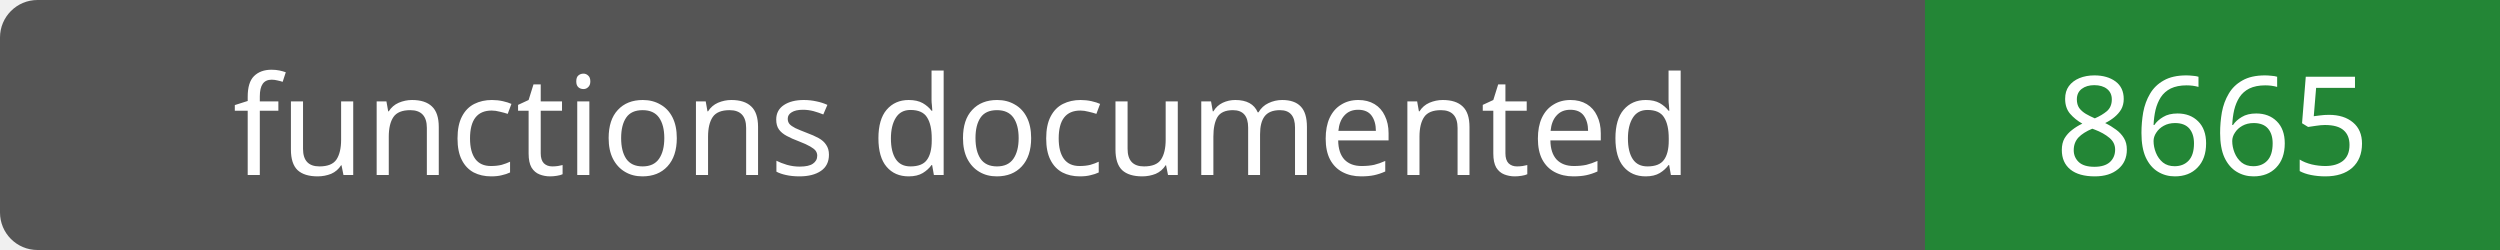
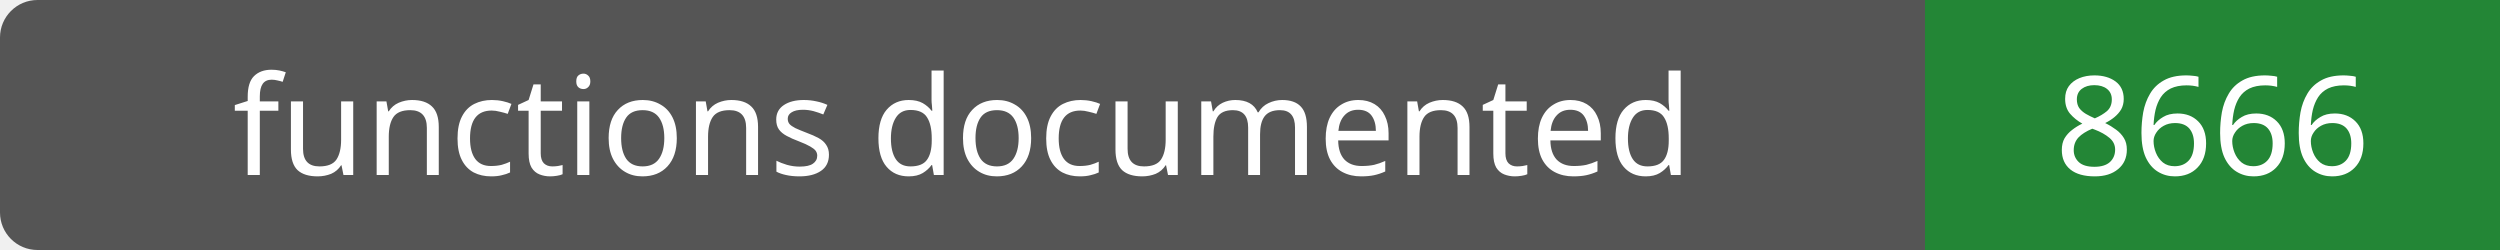
- <svg xmlns="http://www.w3.org/2000/svg" width="200" height="20" role="img" aria-label="functions documented: 8665">
+ <svg xmlns="http://www.w3.org/2000/svg" width="200" height="20" role="img" aria-label="functions documented: 8666">
  <rect width="200" height="20" rx="3" fill="#555" />
  <path fill="#238636" d="M154 0h46v20H154z" />
  <g fill="#fff" text-anchor="middle" font-family="Verdana,sans-serif" font-size="11">
    <text x="77.0" y="14">functions documented</text>
-     <text x="177.0" y="14">8665</text>
+     <text x="177.0" y="14">8666</text>
  </g>
</svg>
